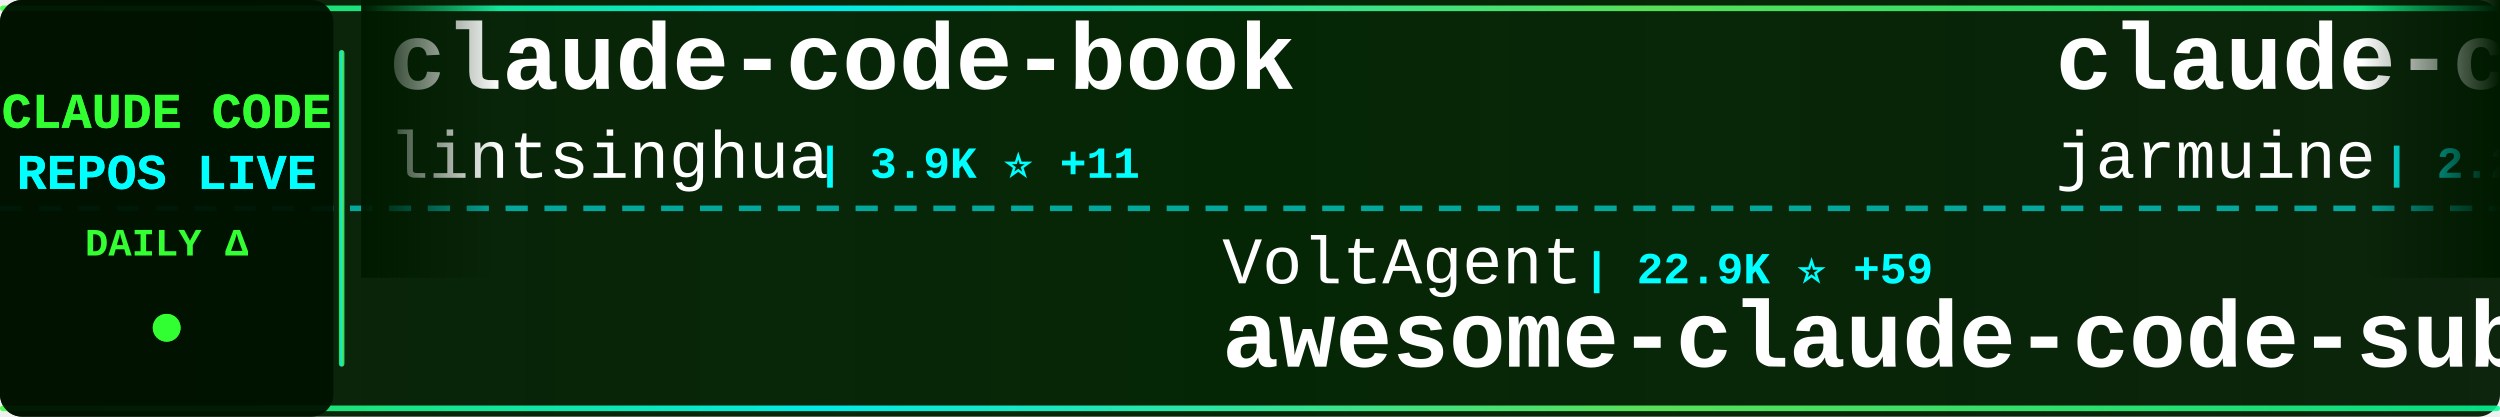
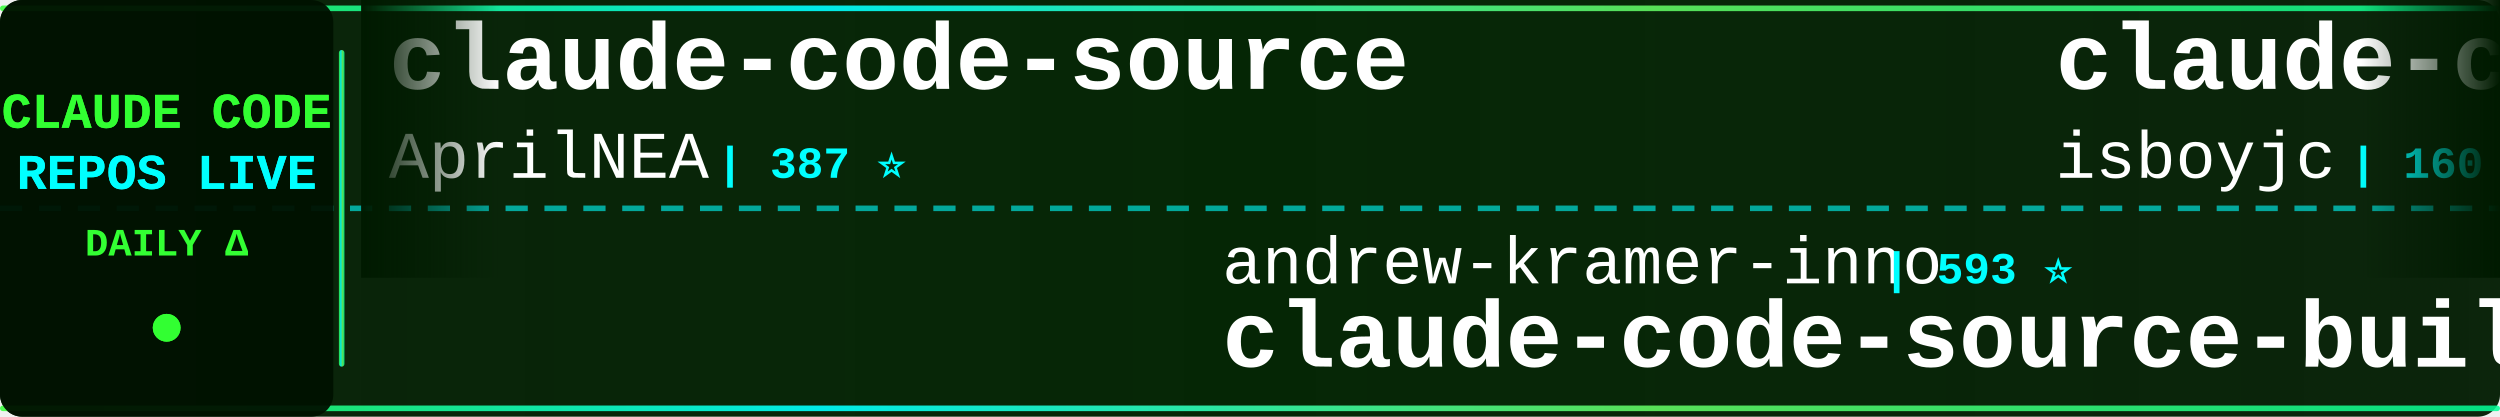
<svg xmlns="http://www.w3.org/2000/svg" width="900" height="150">
  <defs>
    <linearGradient id="tickerBg" x1="0%" y1="0%" x2="100%" y2="0%">
      <stop offset="0%" style="stop-color:#001a00;stop-opacity:0.95" />
      <stop offset="50%" style="stop-color:#002200;stop-opacity:0.98" />
      <stop offset="100%" style="stop-color:#001a00;stop-opacity:0.95" />
    </linearGradient>
    <linearGradient id="borderGrad" x1="0%" y1="0%" x2="100%" y2="0%">
      <stop offset="0%" style="stop-color:#33ff33;stop-opacity:0.85">
        <animate attributeName="stop-opacity" values="0.85;1;0.85" dur="2s" repeatCount="indefinite" />
      </stop>
      <stop offset="33%" style="stop-color:#00ffff;stop-opacity:0.9">
        <animate attributeName="stop-opacity" values="0.9;1;0.9" dur="2.2s" repeatCount="indefinite" />
      </stop>
      <stop offset="66%" style="stop-color:#66ff66;stop-opacity:0.85">
        <animate attributeName="stop-opacity" values="0.85;1;0.85" dur="1.8s" repeatCount="indefinite" />
      </stop>
      <stop offset="100%" style="stop-color:#00ff99;stop-opacity:0.85">
        <animate attributeName="stop-opacity" values="0.85;1;0.85" dur="2s" repeatCount="indefinite" />
      </stop>
    </linearGradient>
    <filter id="textGlow">
      <feGaussianBlur stdDeviation="0.1" result="coloredBlur" />
      <feMerge>
        <feMergeNode in="coloredBlur" />
        <feMergeNode in="SourceGraphic" />
      </feMerge>
    </filter>
    <filter id="metricGlow">
      <feGaussianBlur stdDeviation="0.2" result="coloredBlur" />
      <feMerge>
        <feMergeNode in="coloredBlur" />
        <feMergeNode in="SourceGraphic" />
      </feMerge>
    </filter>
    <linearGradient id="leftFade" x1="0%" y1="0%" x2="100%" y2="0%">
      <stop offset="0%" style="stop-color:#001a00;stop-opacity:1" />
      <stop offset="100%" style="stop-color:#001a00;stop-opacity:0" />
    </linearGradient>
    <linearGradient id="rightFade" x1="0%" y1="0%" x2="100%" y2="0%">
      <stop offset="0%" style="stop-color:#001a00;stop-opacity:0" />
      <stop offset="100%" style="stop-color:#001a00;stop-opacity:1" />
    </linearGradient>
  </defs>
  <rect width="900" height="150" fill="url(#tickerBg)" rx="8" />
  <rect x="0" y="2" width="900" height="2" fill="url(#borderGrad)" rx="1" />
  <rect x="0" y="146" width="900" height="2" fill="url(#borderGrad)" rx="1" />
  <line x1="0" y1="75" x2="900" y2="75" stroke="#00ffff" stroke-width="2" stroke-dasharray="8 6" opacity="0.6" />
  <rect x="0" y="0" width="120" height="150" fill="#001100" opacity="0.95" rx="8" />
  <text x="60" y="46" font-family="'Courier New', monospace" font-size="18" font-weight="bold" fill="#33ff33" text-anchor="middle" filter="url(#textGlow)">
    CLAUDE CODE
  </text>
  <text x="60" y="68" font-family="'Courier New', monospace" font-size="18" font-weight="bold" fill="#00ffff" text-anchor="middle" filter="url(#textGlow)">
    REPOS LIVE
  </text>
  <text x="60" y="92" font-family="'Courier New', monospace" font-size="14" font-weight="bold" fill="#33ff33" text-anchor="middle">
    DAILY Δ
  </text>
  <circle cx="60" cy="118" r="5" fill="#33ff33" filter="url(#metricGlow)">
    <animate attributeName="r" values="4;6;4" dur="1.5s" repeatCount="indefinite" />
    <animate attributeName="opacity" values="0.6;1;0.6" dur="1.5s" repeatCount="indefinite" />
  </circle>
  <rect x="122" y="18" width="2" height="114" fill="url(#borderGrad)" rx="1" />
  <clipPath id="tickerClip">
    <rect x="130" y="0" width="770" height="150" />
  </clipPath>
  <g clip-path="url(#tickerClip)">
    <g id="tickerItems">
      <animateTransform attributeName="transform" attributeType="XML" type="translate" from="0 0" to="-3000 0" dur="54s" repeatCount="indefinite" />
      <g transform="translate(0, 0)">
-         <text x="140" y="32" font-family="'Courier New', monospace" font-size="34" font-weight="bold" fill="#ffffff">claude-code-book</text>
-         <text x="140" y="64" font-family="'Courier New', monospace" font-size="24" font-weight="normal" fill="#ffffff" opacity="1.0">lintsinghua</text>
-         <text x="294" y="64" font-family="'Courier New', monospace" font-size="16" font-weight="bold" fill="#00ffff"> | 3.9K ⭐ +11</text>
+         <text x="140" y="32" font-family="'Courier New', monospace" font-size="34" font-weight="bold" fill="#ffffff">claude-code-source</text>
+         <text x="140" y="64" font-family="'Courier New', monospace" font-size="24" font-weight="normal" fill="#ffffff" opacity="1.0">AprilNEA</text>
+         <text x="258" y="64" font-family="'Courier New', monospace" font-size="16" font-weight="bold" fill="#00ffff"> | 387 ⭐</text>
      </g>
      <g transform="translate(300, 0)">
-         <text x="140" y="102" font-family="'Courier New', monospace" font-size="24" font-weight="normal" fill="#ffffff" opacity="1.0">VoltAgent</text>
-         <text x="270" y="102" font-family="'Courier New', monospace" font-size="16" font-weight="bold" fill="#00ffff"> | 22.9K ⭐ +59</text>
-         <text x="140" y="132" font-family="'Courier New', monospace" font-size="34" font-weight="bold" fill="#ffffff">awesome-claude-code-suba...</text>
+         <text x="140" y="102" font-family="'Courier New', monospace" font-size="24" font-weight="normal" fill="#ffffff" opacity="1.0">andrew-kramer-inno</text>
+         <text x="378" y="102" font-family="'Courier New', monospace" font-size="16" font-weight="bold" fill="#00ffff"> | 593 ⭐</text>
+         <text x="140" y="132" font-family="'Courier New', monospace" font-size="34" font-weight="bold" fill="#ffffff">claude-code-source-build</text>
      </g>
      <g transform="translate(600, 0)">
        <text x="140" y="32" font-family="'Courier New', monospace" font-size="34" font-weight="bold" fill="#ffffff">claude-code</text>
-         <text x="140" y="64" font-family="'Courier New', monospace" font-size="24" font-weight="normal" fill="#ffffff" opacity="1.0">jarmuine</text>
-         <text x="258" y="64" font-family="'Courier New', monospace" font-size="16" font-weight="bold" fill="#00ffff"> | 2.2K ⭐ +2</text>
+         <text x="140" y="64" font-family="'Courier New', monospace" font-size="24" font-weight="normal" fill="#ffffff" opacity="1.0">isboyjc</text>
+         <text x="246" y="64" font-family="'Courier New', monospace" font-size="16" font-weight="bold" fill="#00ffff"> | 160 ⭐</text>
      </g>
      <g transform="translate(900, 0)">
-         <text x="140" y="102" font-family="'Courier New', monospace" font-size="24" font-weight="normal" fill="#ffffff" opacity="1.0">VILA-Lab</text>
-         <text x="258" y="102" font-family="'Courier New', monospace" font-size="16" font-weight="bold" fill="#00ffff"> | 1.8K ⭐ +9</text>
-         <text x="140" y="132" font-family="'Courier New', monospace" font-size="34" font-weight="bold" fill="#ffffff">Dive-into-Claude-Code</text>
+         <text x="140" y="102" font-family="'Courier New', monospace" font-size="24" font-weight="normal" fill="#ffffff" opacity="1.0">ghuntley</text>
+         <text x="258" y="102" font-family="'Courier New', monospace" font-size="16" font-weight="bold" fill="#00ffff"> | 986 ⭐</text>
+         <text x="140" y="132" font-family="'Courier New', monospace" font-size="34" font-weight="bold" fill="#ffffff">claude-code-source-code-...</text>
      </g>
      <g transform="translate(1200, 0)">
-         <text x="140" y="32" font-family="'Courier New', monospace" font-size="34" font-weight="bold" fill="#ffffff">claude-code</text>
-         <text x="140" y="64" font-family="'Courier New', monospace" font-size="24" font-weight="normal" fill="#ffffff" opacity="1.0">Tinkeringg-Lab</text>
-         <text x="330" y="64" font-family="'Courier New', monospace" font-size="16" font-weight="bold" fill="#00ffff"> | 210 ⭐</text>
+         <text x="140" y="32" font-family="'Courier New', monospace" font-size="34" font-weight="bold" fill="#ffffff">Claude-code</text>
+         <text x="140" y="64" font-family="'Courier New', monospace" font-size="24" font-weight="normal" fill="#ffffff" opacity="1.0">zstmfhy</text>
+         <text x="246" y="64" font-family="'Courier New', monospace" font-size="16" font-weight="bold" fill="#00ffff"> | 190 ⭐</text>
      </g>
      <g transform="translate(1500, 0)">
-         <text x="140" y="102" font-family="'Courier New', monospace" font-size="24" font-weight="normal" fill="#ffffff" opacity="1.0">centminmod</text>
-         <text x="282" y="102" font-family="'Courier New', monospace" font-size="16" font-weight="bold" fill="#00ffff"> | 2.5K ⭐ +8</text>
-         <text x="140" y="132" font-family="'Courier New', monospace" font-size="34" font-weight="bold" fill="#ffffff">my-claude-code-setup</text>
+         <text x="140" y="102" font-family="'Courier New', monospace" font-size="24" font-weight="normal" fill="#ffffff" opacity="1.0">fazxes</text>
+         <text x="234" y="102" font-family="'Courier New', monospace" font-size="16" font-weight="bold" fill="#00ffff"> | 225 ⭐</text>
+         <text x="140" y="132" font-family="'Courier New', monospace" font-size="34" font-weight="bold" fill="#ffffff">Claude-code</text>
      </g>
      <g transform="translate(1800, 0)">
-         <text x="140" y="32" font-family="'Courier New', monospace" font-size="34" font-weight="bold" fill="#ffffff">claude-code-tudou</text>
-         <text x="140" y="64" font-family="'Courier New', monospace" font-size="24" font-weight="normal" fill="#ffffff" opacity="1.0">AICoderTudou</text>
-         <text x="306" y="64" font-family="'Courier New', monospace" font-size="16" font-weight="bold" fill="#00ffff"> | 497 ⭐</text>
+         <text x="140" y="32" font-family="'Courier New', monospace" font-size="34" font-weight="bold" fill="#ffffff">Dive-into-Claude-Code</text>
+         <text x="140" y="64" font-family="'Courier New', monospace" font-size="24" font-weight="normal" fill="#ffffff" opacity="1.0">VILA-Lab</text>
+         <text x="258" y="64" font-family="'Courier New', monospace" font-size="16" font-weight="bold" fill="#00ffff"> | 1.8K ⭐ +10</text>
      </g>
      <g transform="translate(2100, 0)">
-         <text x="140" y="102" font-family="'Courier New', monospace" font-size="24" font-weight="normal" fill="#ffffff" opacity="1.0">affaan-m</text>
-         <text x="258" y="102" font-family="'Courier New', monospace" font-size="16" font-weight="bold" fill="#00ffff"> | 226.6K ⭐ +368</text>
-         <text x="140" y="132" font-family="'Courier New', monospace" font-size="34" font-weight="bold" fill="#ffffff">ECC</text>
+         <text x="140" y="102" font-family="'Courier New', monospace" font-size="24" font-weight="normal" fill="#ffffff" opacity="1.0">Alishahryar1</text>
+         <text x="306" y="102" font-family="'Courier New', monospace" font-size="16" font-weight="bold" fill="#00ffff"> | 38.9K ⭐ +197</text>
+         <text x="140" y="132" font-family="'Courier New', monospace" font-size="34" font-weight="bold" fill="#ffffff">free-claude-code</text>
      </g>
      <g transform="translate(2400, 0)">
-         <text x="140" y="32" font-family="'Courier New', monospace" font-size="34" font-weight="bold" fill="#ffffff">CLIProxyAPI</text>
-         <text x="140" y="64" font-family="'Courier New', monospace" font-size="24" font-weight="normal" fill="#ffffff" opacity="1.0">router-for-me</text>
-         <text x="318" y="64" font-family="'Courier New', monospace" font-size="16" font-weight="bold" fill="#00ffff"> | 39.4K ⭐ +138</text>
+         <text x="140" y="32" font-family="'Courier New', monospace" font-size="34" font-weight="bold" fill="#ffffff">claude-code-reverse</text>
+         <text x="140" y="64" font-family="'Courier New', monospace" font-size="24" font-weight="normal" fill="#ffffff" opacity="1.0">Yuyz0112</text>
+         <text x="258" y="64" font-family="'Courier New', monospace" font-size="16" font-weight="bold" fill="#00ffff"> | 2.4K ⭐</text>
      </g>
      <g transform="translate(2700, 0)">
-         <text x="140" y="102" font-family="'Courier New', monospace" font-size="24" font-weight="normal" fill="#ffffff" opacity="1.0">Maciek-roboblog</text>
-         <text x="342" y="102" font-family="'Courier New', monospace" font-size="16" font-weight="bold" fill="#00ffff"> | 8.4K ⭐ +9</text>
-         <text x="140" y="132" font-family="'Courier New', monospace" font-size="34" font-weight="bold" fill="#ffffff">Claude-Code-Usage-Monito...</text>
+         <text x="140" y="102" font-family="'Courier New', monospace" font-size="24" font-weight="normal" fill="#ffffff" opacity="1.0">zebbern</text>
+         <text x="246" y="102" font-family="'Courier New', monospace" font-size="16" font-weight="bold" fill="#00ffff"> | 4.4K ⭐ +2</text>
+         <text x="140" y="132" font-family="'Courier New', monospace" font-size="34" font-weight="bold" fill="#ffffff">claude-code-guide</text>
      </g>
      <g transform="translate(3000, 0)">
-         <text x="140" y="32" font-family="'Courier New', monospace" font-size="34" font-weight="bold" fill="#ffffff">claude-code-book</text>
-         <text x="140" y="64" font-family="'Courier New', monospace" font-size="24" font-weight="normal" fill="#ffffff" opacity="1.0">lintsinghua</text>
-         <text x="294" y="64" font-family="'Courier New', monospace" font-size="16" font-weight="bold" fill="#00ffff"> | 3.9K ⭐ +11</text>
+         <text x="140" y="32" font-family="'Courier New', monospace" font-size="34" font-weight="bold" fill="#ffffff">claude-code-source</text>
+         <text x="140" y="64" font-family="'Courier New', monospace" font-size="24" font-weight="normal" fill="#ffffff" opacity="1.0">AprilNEA</text>
+         <text x="258" y="64" font-family="'Courier New', monospace" font-size="16" font-weight="bold" fill="#00ffff"> | 387 ⭐</text>
      </g>
      <g transform="translate(3300, 0)">
-         <text x="140" y="102" font-family="'Courier New', monospace" font-size="24" font-weight="normal" fill="#ffffff" opacity="1.0">VoltAgent</text>
-         <text x="270" y="102" font-family="'Courier New', monospace" font-size="16" font-weight="bold" fill="#00ffff"> | 22.9K ⭐ +59</text>
-         <text x="140" y="132" font-family="'Courier New', monospace" font-size="34" font-weight="bold" fill="#ffffff">awesome-claude-code-suba...</text>
+         <text x="140" y="102" font-family="'Courier New', monospace" font-size="24" font-weight="normal" fill="#ffffff" opacity="1.0">andrew-kramer-inno</text>
+         <text x="378" y="102" font-family="'Courier New', monospace" font-size="16" font-weight="bold" fill="#00ffff"> | 593 ⭐</text>
+         <text x="140" y="132" font-family="'Courier New', monospace" font-size="34" font-weight="bold" fill="#ffffff">claude-code-source-build</text>
      </g>
      <g transform="translate(3600, 0)">
        <text x="140" y="32" font-family="'Courier New', monospace" font-size="34" font-weight="bold" fill="#ffffff">claude-code</text>
-         <text x="140" y="64" font-family="'Courier New', monospace" font-size="24" font-weight="normal" fill="#ffffff" opacity="1.0">jarmuine</text>
-         <text x="258" y="64" font-family="'Courier New', monospace" font-size="16" font-weight="bold" fill="#00ffff"> | 2.2K ⭐ +2</text>
+         <text x="140" y="64" font-family="'Courier New', monospace" font-size="24" font-weight="normal" fill="#ffffff" opacity="1.0">isboyjc</text>
+         <text x="246" y="64" font-family="'Courier New', monospace" font-size="16" font-weight="bold" fill="#00ffff"> | 160 ⭐</text>
      </g>
      <g transform="translate(3900, 0)">
-         <text x="140" y="102" font-family="'Courier New', monospace" font-size="24" font-weight="normal" fill="#ffffff" opacity="1.0">VILA-Lab</text>
-         <text x="258" y="102" font-family="'Courier New', monospace" font-size="16" font-weight="bold" fill="#00ffff"> | 1.8K ⭐ +9</text>
-         <text x="140" y="132" font-family="'Courier New', monospace" font-size="34" font-weight="bold" fill="#ffffff">Dive-into-Claude-Code</text>
+         <text x="140" y="102" font-family="'Courier New', monospace" font-size="24" font-weight="normal" fill="#ffffff" opacity="1.0">ghuntley</text>
+         <text x="258" y="102" font-family="'Courier New', monospace" font-size="16" font-weight="bold" fill="#00ffff"> | 986 ⭐</text>
+         <text x="140" y="132" font-family="'Courier New', monospace" font-size="34" font-weight="bold" fill="#ffffff">claude-code-source-code-...</text>
      </g>
    </g>
  </g>
  <rect x="130" y="0" width="50" height="100" fill="url(#leftFade)" />
  <rect x="850" y="0" width="50" height="100" fill="url(#rightFade)" />
</svg>
